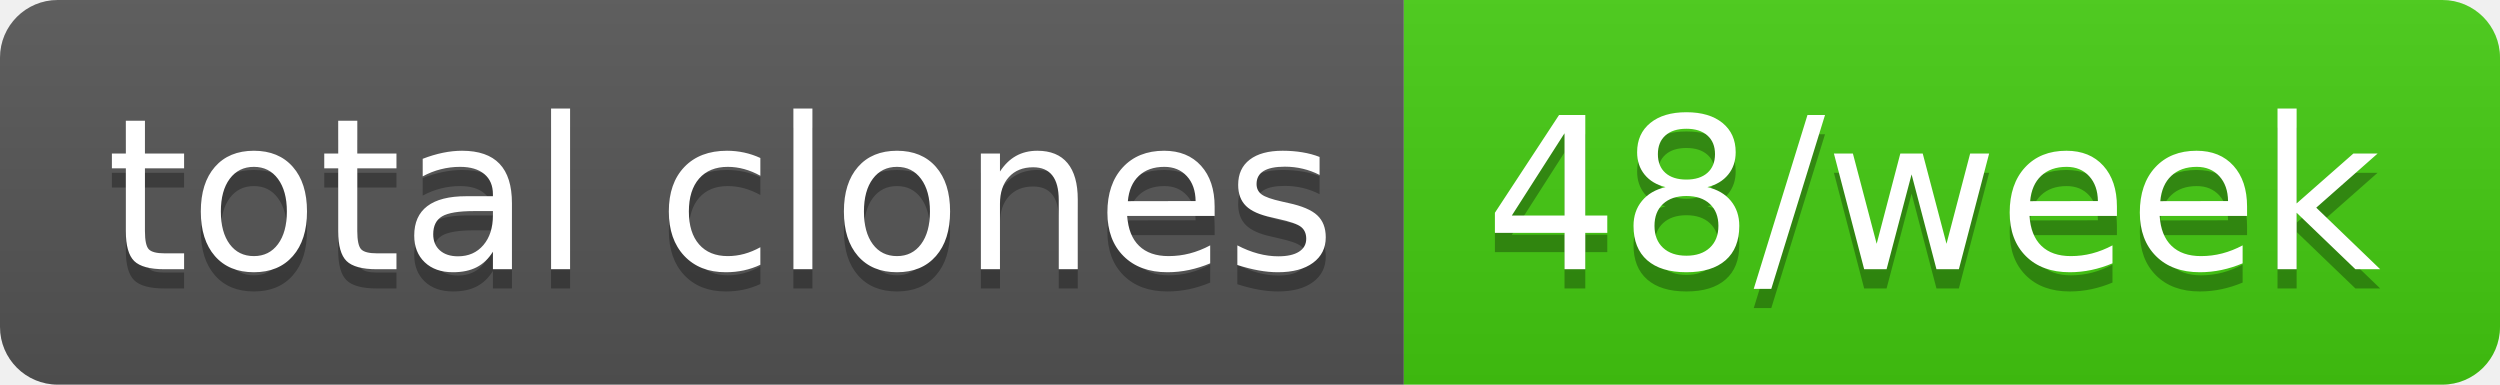
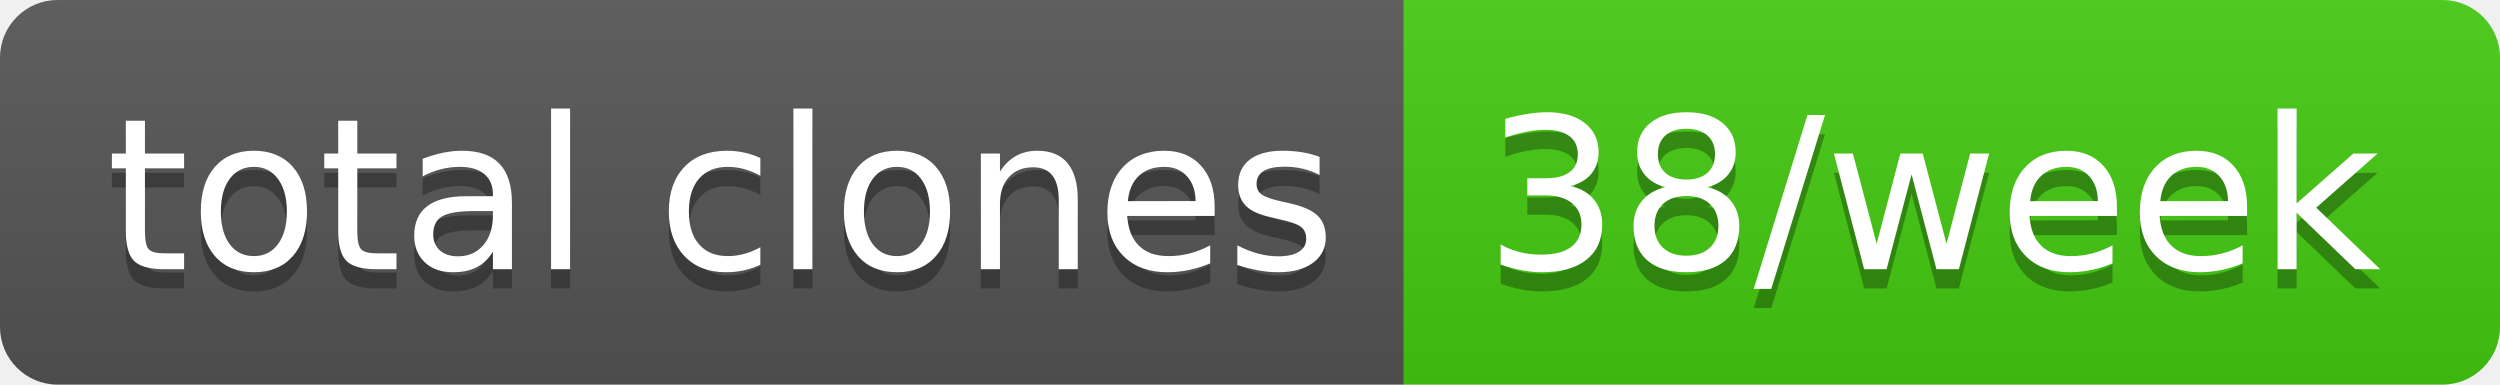
- <svg xmlns="http://www.w3.org/2000/svg" width="130" height="20" role="img" aria-label="total clones: 48/week">
+ <svg xmlns="http://www.w3.org/2000/svg" width="130" height="20" role="img" aria-label="total clones: 38/week">
  <linearGradient id="s" x2="0" y2="100%">
    <stop offset="0" stop-color="#bbb" stop-opacity=".1" />
    <stop offset="1" stop-opacity=".1" />
  </linearGradient>
  <clipPath id="r">
    <rect width="130" height="20" rx="3" fill="#fff" />
  </clipPath>
  <g clip-path="url(#r)">
    <rect width="73" height="20" fill="#555" />
    <rect x="73" width="57" height="20" fill="#4c1" />
    <rect width="130" height="20" fill="url(#s)" />
  </g>
  <g fill="#fff" text-anchor="middle" font-family="Verdana,Geneva,DejaVu Sans,sans-serif" text-rendering="geometricPrecision" font-size="110">
    <text aria-hidden="true" x="375" y="150" fill="#010101" fill-opacity=".3" transform="scale(.1)" textLength="630">total clones</text>
    <text x="375" y="140" transform="scale(.1)" fill="#fff" textLength="630">total clones</text>
-     <text aria-hidden="true" x="1005" y="150" fill="#010101" fill-opacity=".3" transform="scale(.1)" textLength="470">48/week</text>
-     <text x="1005" y="140" transform="scale(.1)" fill="#fff" textLength="470">48/week</text>
+     <text aria-hidden="true" x="1005" y="150" fill="#010101" fill-opacity=".3" transform="scale(.1)" textLength="470">38/week</text>
+     <text x="1005" y="140" transform="scale(.1)" fill="#fff" textLength="470">38/week</text>
  </g>
</svg>
